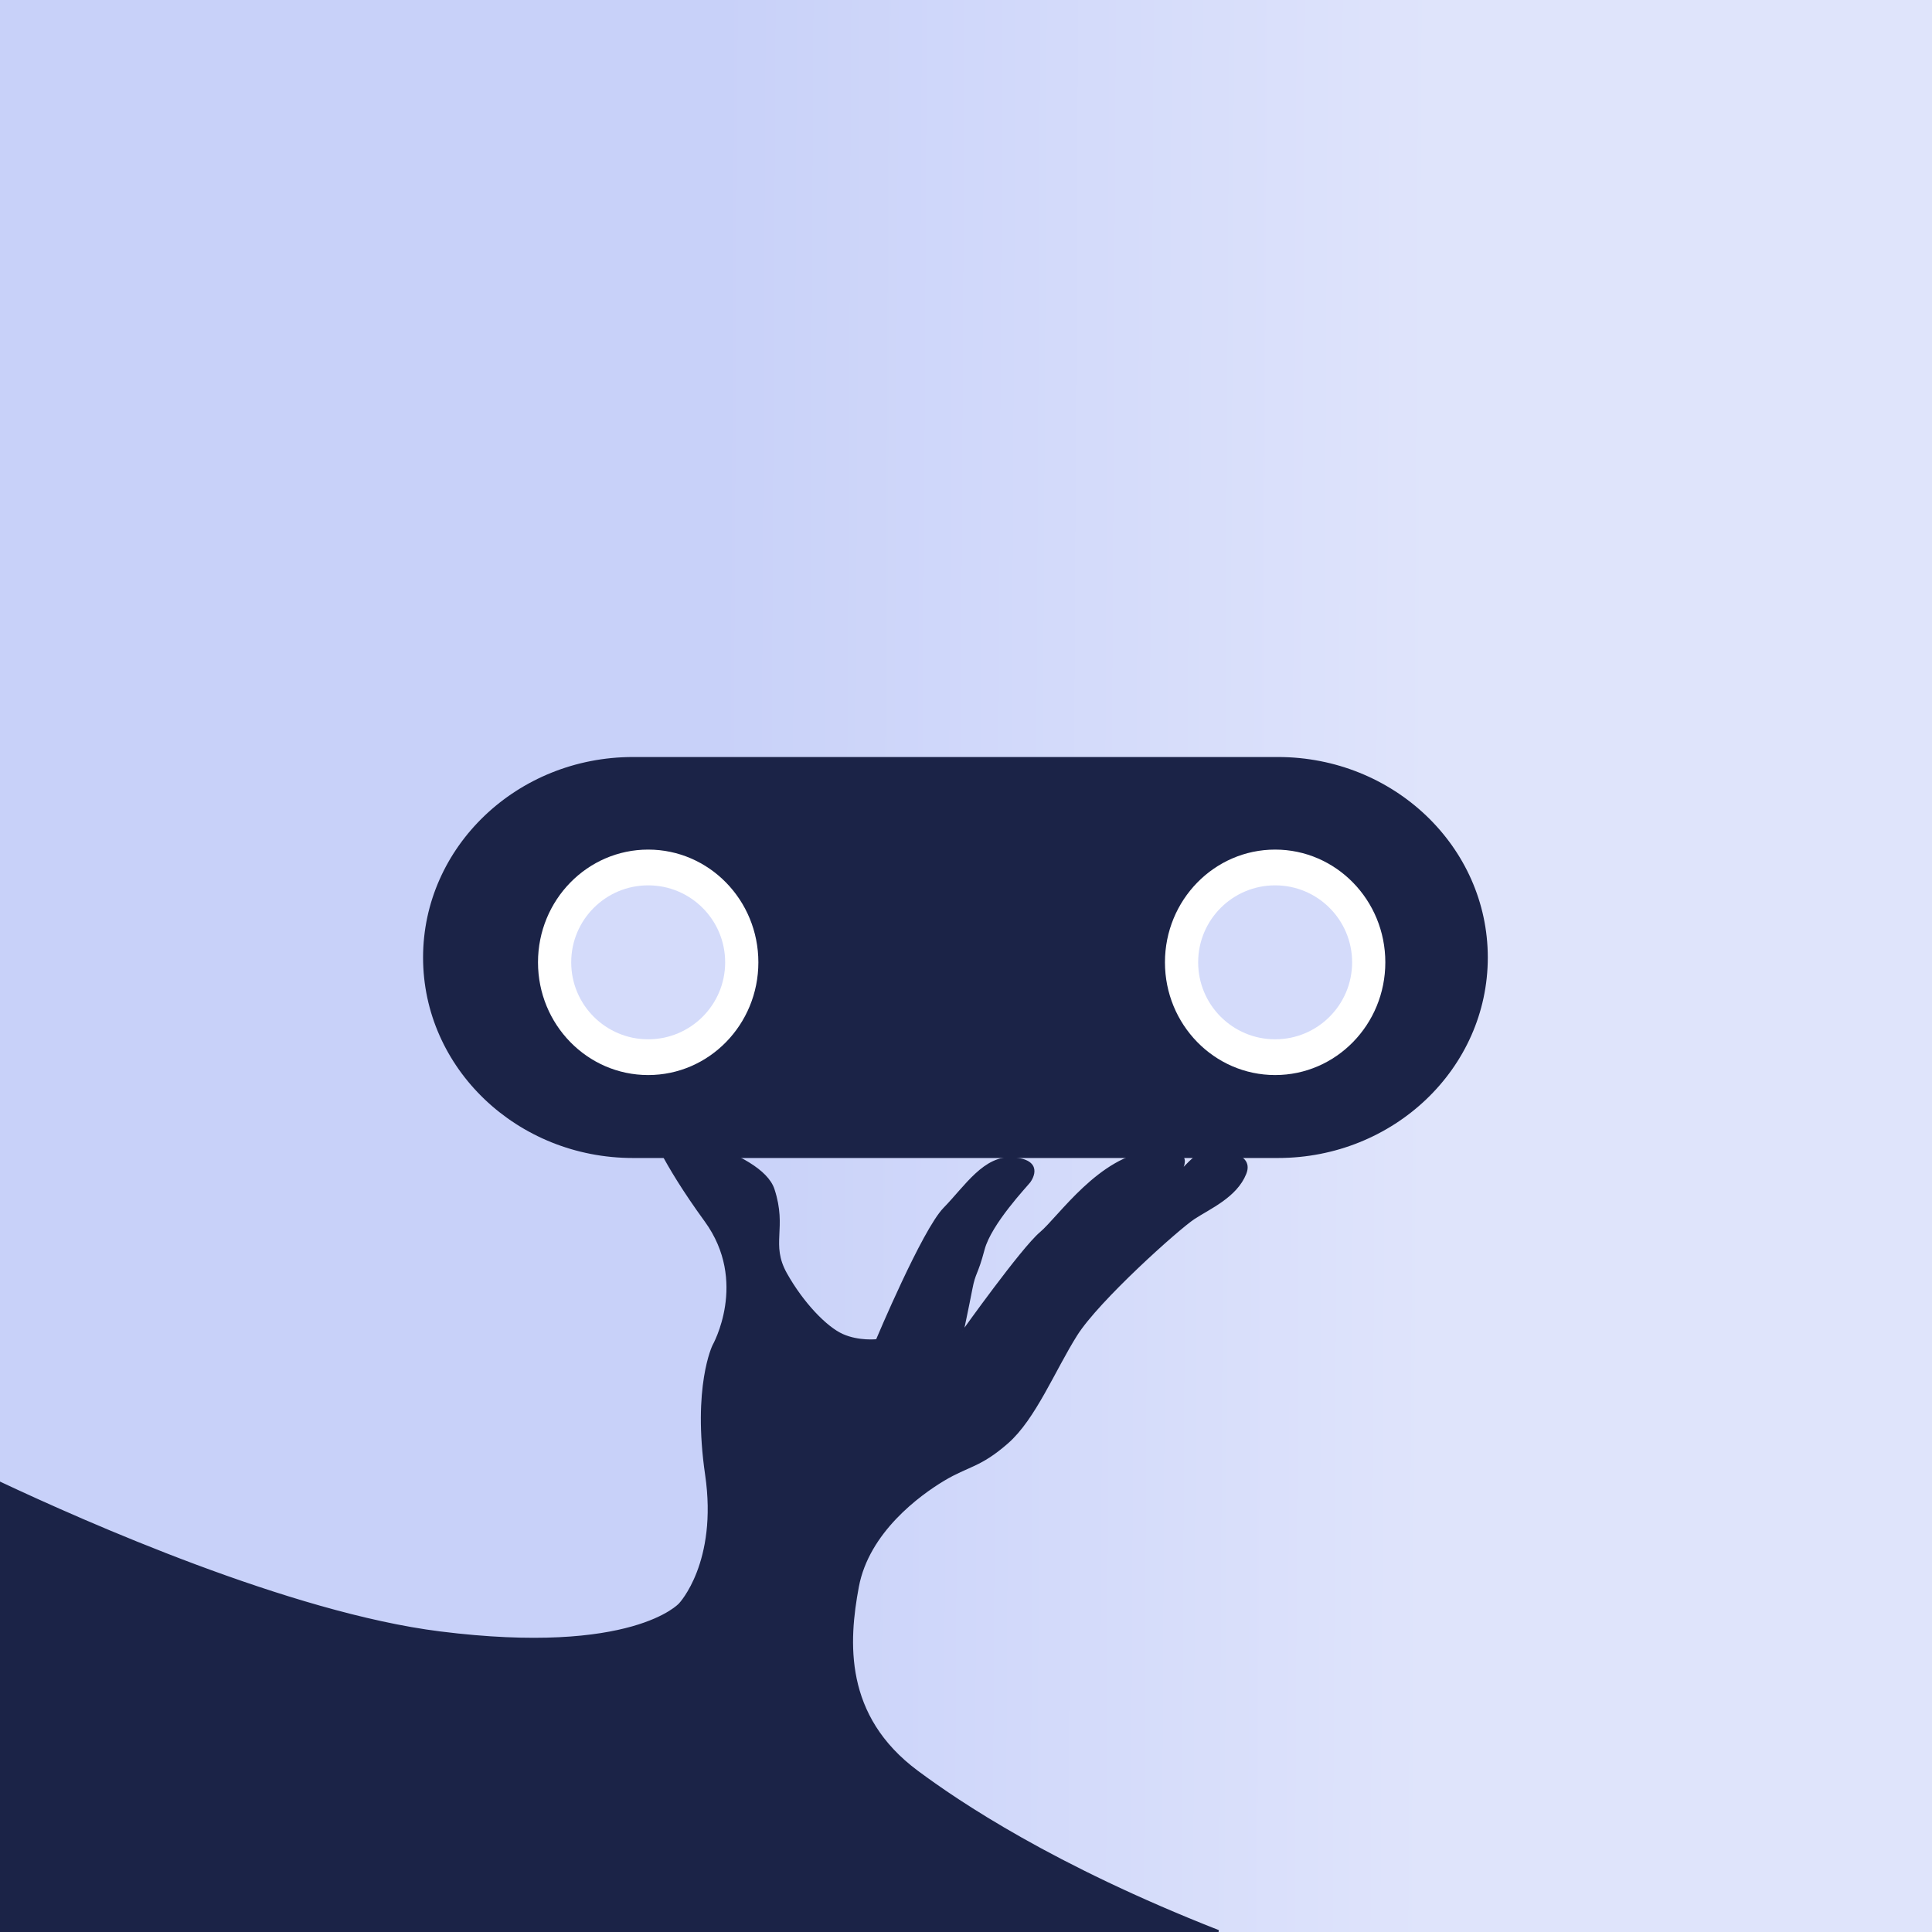
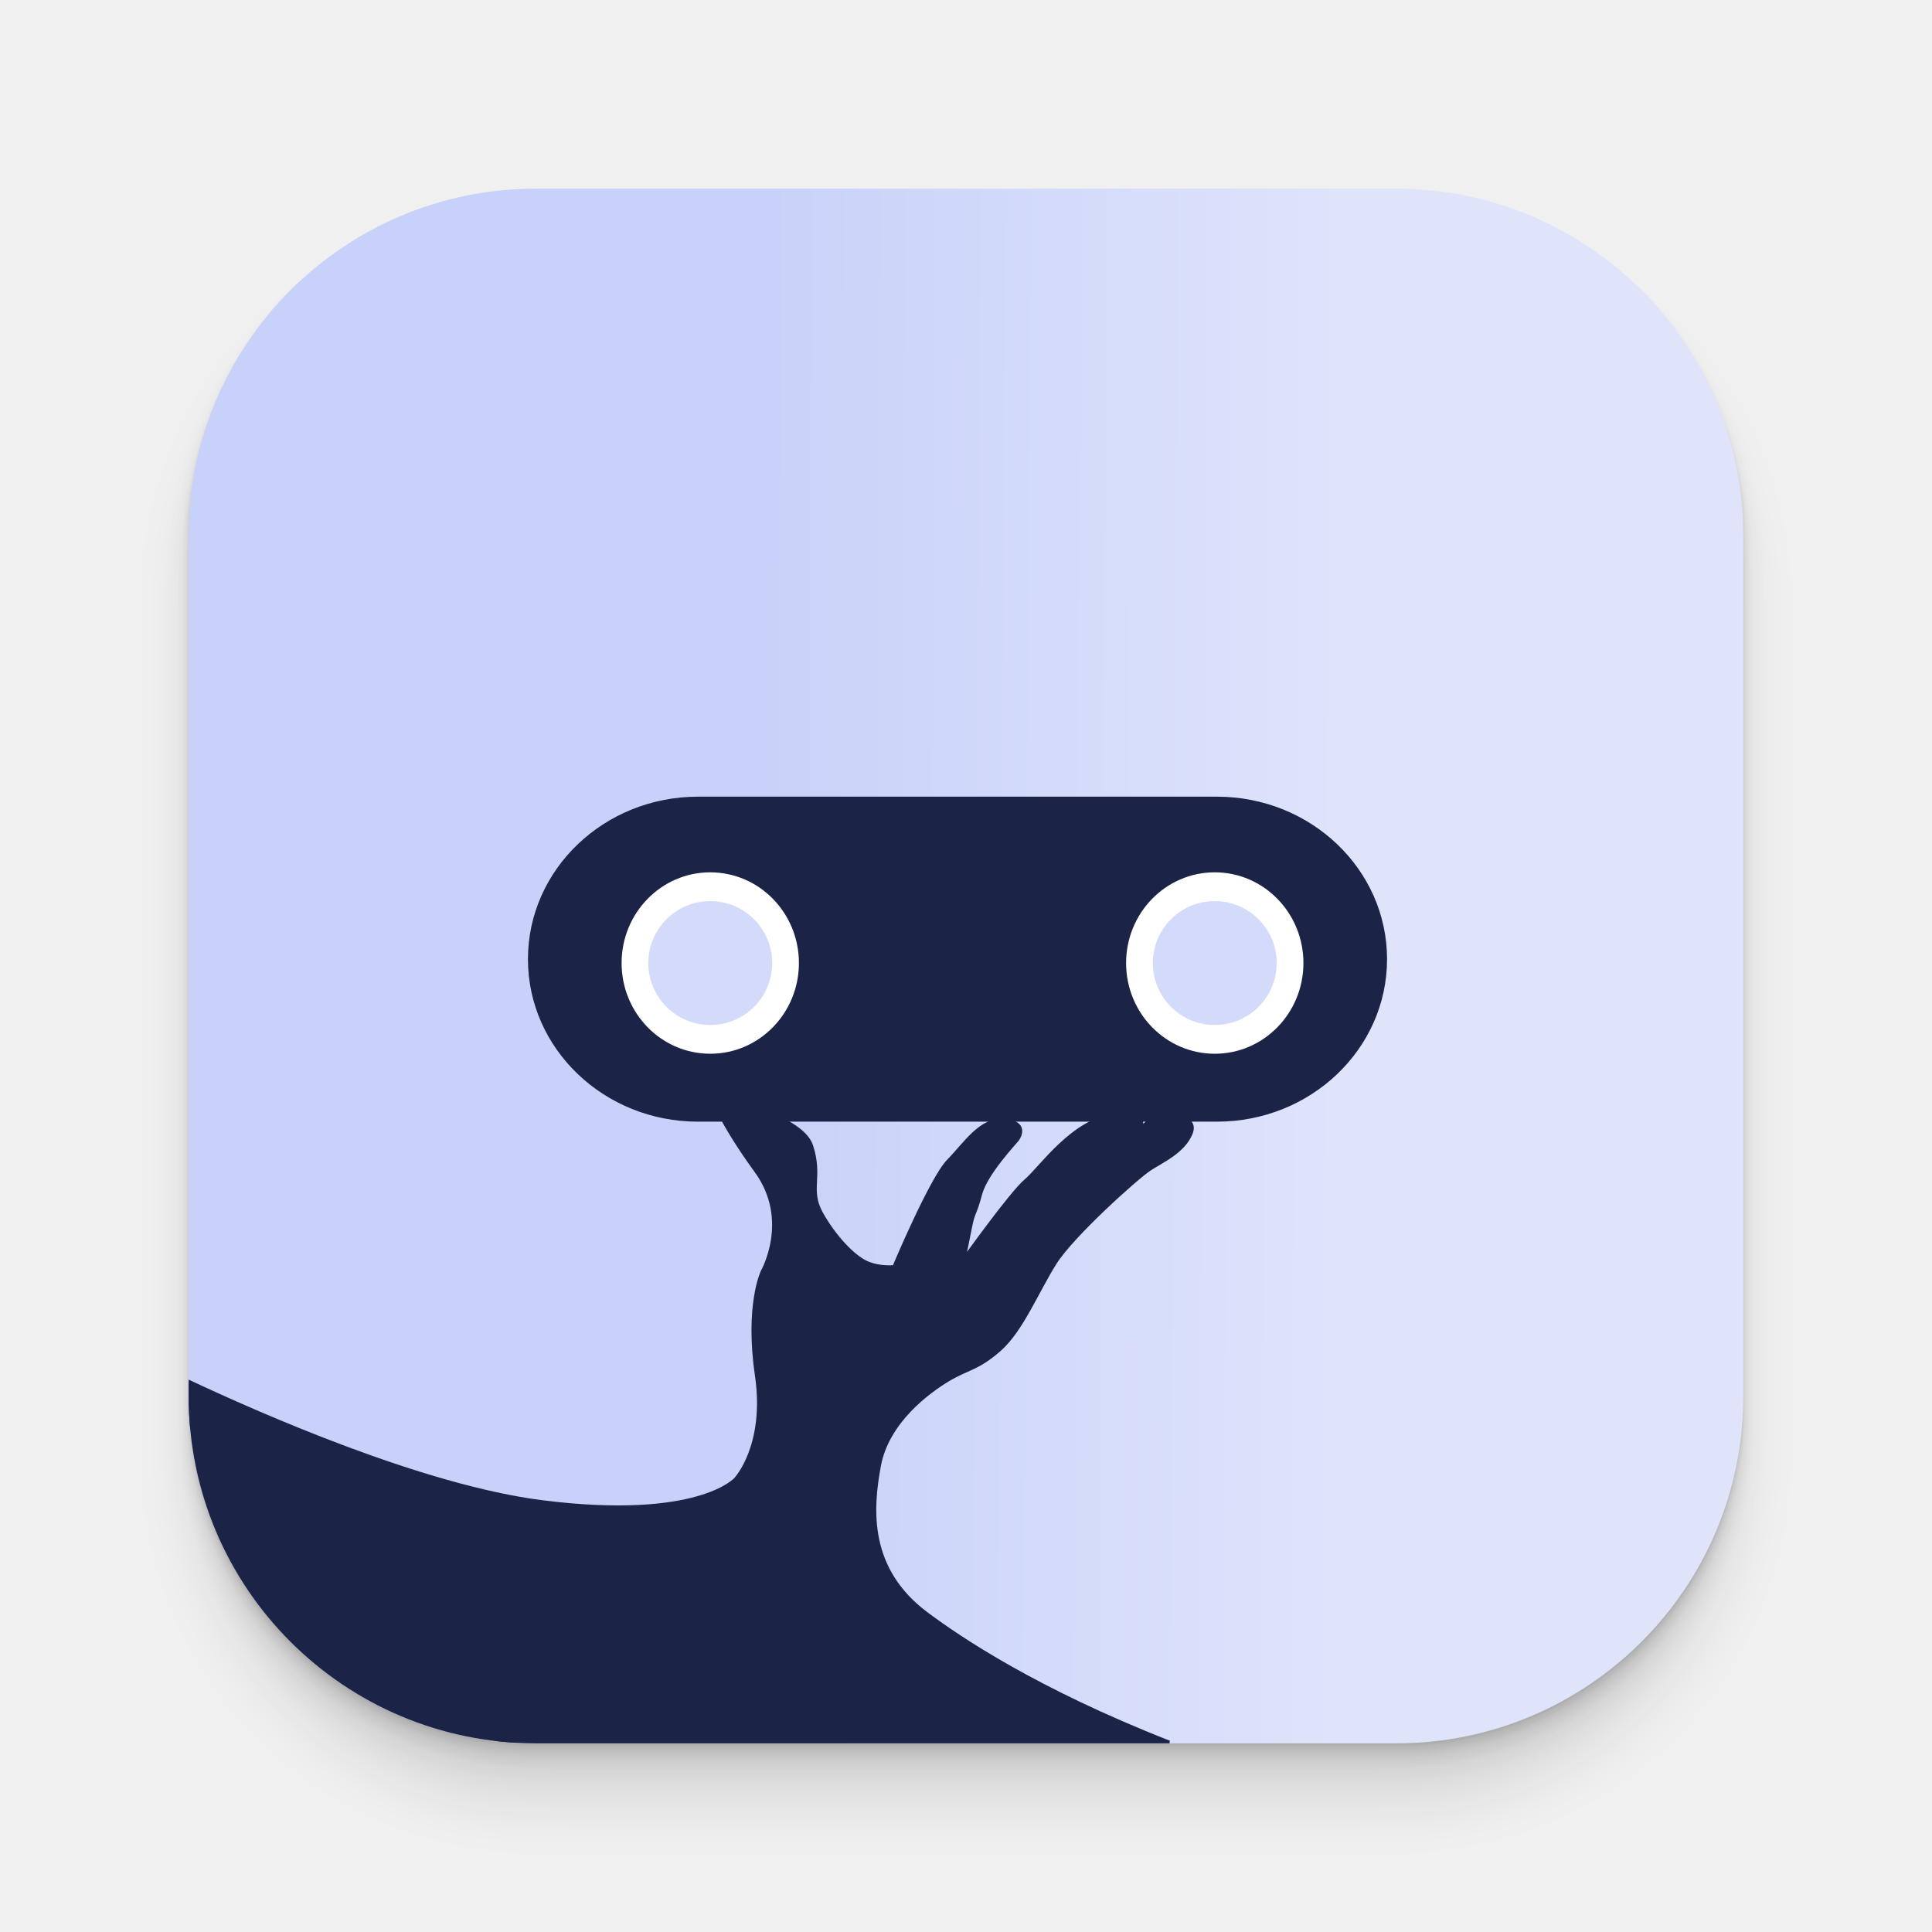
- <svg xmlns="http://www.w3.org/2000/svg" version="1.1" id="svg8" x="0px" y="0px" viewBox="0 0 2048 2048" style="enable-background:new 0 0 2048 2048;" xml:space="preserve">
-   <style type="text/css">
- 	.st0{display:none;}
- 	.st1{display:inline;fill:url(#path945_00000046326734270430375020000003035131874680504725_);}
- 	.st2{fill-rule:evenodd;clip-rule:evenodd;fill:url(#rect1455_00000004541144850494203370000016752173566998255545_);}
- 	.st3{fill:#1B2347;stroke:#1B2347;stroke-width:2.056;}
- 	.st4{fill:#1B2347;stroke:#1B2347;stroke-width:2.06;stroke-miterlimit:15.118;}
- 	.st5{fill:#FFFFFF;}
- 	.st6{fill:#D4DBFA;}
- </style>
-   <g id="layer6">
-     <linearGradient id="rect1455_00000072238117158583691010000011032894424478934947_" gradientUnits="userSpaceOnUse" x1="251.019" y1="1495.254" x2="90.938" y2="1496.093" gradientTransform="matrix(7.7724 0 0 -7.7724 -432.7862 12648.274)">
-       <stop offset="0" style="stop-color:#DFE4FB" />
-       <stop offset="0.612" style="stop-color:#C8D1F9" />
+ <svg xmlns="http://www.w3.org/2000/svg" width="1024" height="1024" viewBox="0 0 1024 1024" fill="none">
+   <g filter="url(#filter0_dddddd_1_26)">
+     <g clip-path="url(#clip0_1_26)">
+       <path d="M924 100H99.397V924H924V100Z" fill="url(#paint0_linear_1_26)" />
+       <path d="M377.537 581.364C377.537 581.364 381.962 594.682 400.873 620.673C419.783 646.664 404.252 673.943 404.252 673.943C404.252 673.943 395.682 691.445 401.154 728.984C406.626 766.523 389.929 784.105 389.929 784.105C389.929 784.105 370.134 806.556 287.693 796.216C223.721 788.209 136.01 749.302 99.759 732.243V923.598H619.707C548.975 895.836 508.661 868.557 491.159 855.521C459.414 831.904 461.506 800.159 465.891 776.742C470.277 753.326 492.003 737.473 502.464 731.197C512.925 724.92 517.914 725.564 529.623 715.304C541.331 705.085 549.7 684.163 559.074 669.316C568.449 654.47 602.527 623.972 609.206 619.587C615.885 615.201 627.191 610.373 631.134 600.556C635.117 590.739 617.535 590.94 614.195 590.94C611.137 590.94 603.412 599.791 602.125 601.28C604.137 598.866 610.977 589.33 591.423 591.181C569.052 593.273 551.711 619.184 543.785 625.863C535.859 632.542 510.552 668.069 510.552 668.069C510.552 668.069 512.845 657.327 514.293 649.803C515.742 642.279 516.587 643.969 519.524 632.864C522.461 621.8 537.79 605.706 539.078 604.016C540.325 602.326 544.509 595.044 532.198 593.998C519.886 592.952 511.839 606.108 502.746 615.402C493.653 624.696 473.978 671.57 473.978 671.57C473.978 671.57 466.294 672.455 459.333 669.357C452.373 666.259 442.354 655.918 435.233 643.204C428.152 630.49 435.394 624.013 429.922 607.315C424.53 590.658 377.537 581.364 377.537 581.364Z" fill="#1B2347" stroke="#1B2347" stroke-width="2.056" />
+       <path d="M369.973 423.283H645.015C694.221 423.283 734.134 461.385 734.134 508.379C734.134 555.373 694.221 593.475 645.015 593.475H369.973C320.766 593.475 280.854 555.373 280.854 508.379C280.854 461.385 320.766 423.283 369.973 423.283Z" fill="#1B2347" stroke="#1B2347" stroke-width="2.06" stroke-miterlimit="15.118" />
+       <path d="M376.45 558.511C402.404 558.511 423.444 536.985 423.444 510.431C423.444 483.877 402.404 462.351 376.45 462.351C350.496 462.351 329.457 483.877 329.457 510.431C329.457 536.985 350.496 558.511 376.45 558.511Z" fill="white" />
+       <path d="M376.45 543.262C394.583 543.262 409.282 528.563 409.282 510.431C409.282 492.299 394.583 477.6 376.45 477.6C358.318 477.6 343.619 492.299 343.619 510.431C343.619 528.563 358.318 543.262 376.45 543.262Z" fill="#D4DBFA" />
+       <path d="M643.848 558.511C669.802 558.511 690.842 536.985 690.842 510.431C690.842 483.877 669.802 462.351 643.848 462.351C617.894 462.351 596.854 483.877 596.854 510.431C596.854 536.985 617.894 558.511 643.848 558.511Z" fill="white" />
+       <path d="M643.848 543.262C661.98 543.262 676.679 528.563 676.679 510.431C676.679 492.299 661.98 477.6 643.848 477.6C625.716 477.6 611.017 492.299 611.017 510.431C611.017 528.563 625.716 543.262 643.848 543.262Z" fill="#D4DBFA" />
+     </g>
+   </g>
+   <defs>
+     <filter id="filter0_dddddd_1_26" x="73" y="100" width="878" height="884" filterUnits="userSpaceOnUse" color-interpolation-filters="sRGB">
+       <feFlood flood-opacity="0" result="BackgroundImageFix" />
+       <feColorMatrix in="SourceAlpha" type="matrix" values="0 0 0 0 0 0 0 0 0 0 0 0 0 0 0 0 0 0 127 0" result="hardAlpha" />
+       <feOffset dy="0.913" />
+       <feGaussianBlur stdDeviation="0.374" />
+       <feColorMatrix type="matrix" values="0 0 0 0 0 0 0 0 0 0 0 0 0 0 0 0 0 0 0.025 0" />
+       <feBlend mode="normal" in2="BackgroundImageFix" result="effect1_dropShadow_1_26" />
+       <feColorMatrix in="SourceAlpha" type="matrix" values="0 0 0 0 0 0 0 0 0 0 0 0 0 0 0 0 0 0 127 0" result="hardAlpha" />
+       <feOffset dy="2.195" />
+       <feGaussianBlur stdDeviation="0.898" />
+       <feColorMatrix type="matrix" values="0 0 0 0 0 0 0 0 0 0 0 0 0 0 0 0 0 0 0.036 0" />
+       <feBlend mode="normal" in2="effect1_dropShadow_1_26" result="effect2_dropShadow_1_26" />
+       <feColorMatrix in="SourceAlpha" type="matrix" values="0 0 0 0 0 0 0 0 0 0 0 0 0 0 0 0 0 0 127 0" result="hardAlpha" />
+       <feOffset dy="4.132" />
+       <feGaussianBlur stdDeviation="1.69" />
+       <feColorMatrix type="matrix" values="0 0 0 0 0 0 0 0 0 0 0 0 0 0 0 0 0 0 0.045 0" />
+       <feBlend mode="normal" in2="effect2_dropShadow_1_26" result="effect3_dropShadow_1_26" />
+       <feColorMatrix in="SourceAlpha" type="matrix" values="0 0 0 0 0 0 0 0 0 0 0 0 0 0 0 0 0 0 127 0" result="hardAlpha" />
+       <feOffset dy="7.371" />
+       <feGaussianBlur stdDeviation="3.015" />
+       <feColorMatrix type="matrix" values="0 0 0 0 0 0 0 0 0 0 0 0 0 0 0 0 0 0 0.054 0" />
+       <feBlend mode="normal" in2="effect3_dropShadow_1_26" result="effect4_dropShadow_1_26" />
+       <feColorMatrix in="SourceAlpha" type="matrix" values="0 0 0 0 0 0 0 0 0 0 0 0 0 0 0 0 0 0 127 0" result="hardAlpha" />
+       <feOffset dy="13.787" />
+       <feGaussianBlur stdDeviation="5.64" />
+       <feColorMatrix type="matrix" values="0 0 0 0 0 0 0 0 0 0 0 0 0 0 0 0 0 0 0.065 0" />
+       <feBlend mode="normal" in2="effect4_dropShadow_1_26" result="effect5_dropShadow_1_26" />
+       <feColorMatrix in="SourceAlpha" type="matrix" values="0 0 0 0 0 0 0 0 0 0 0 0 0 0 0 0 0 0 127 0" result="hardAlpha" />
+       <feOffset dy="33" />
+       <feGaussianBlur stdDeviation="13.5" />
+       <feColorMatrix type="matrix" values="0 0 0 0 0 0 0 0 0 0 0 0 0 0 0 0 0 0 0.09 0" />
+       <feBlend mode="normal" in2="effect5_dropShadow_1_26" result="effect6_dropShadow_1_26" />
+       <feBlend mode="normal" in="SourceGraphic" in2="effect6_dropShadow_1_26" result="shape" />
+     </filter>
+     <linearGradient id="paint0_linear_1_26" x1="710.851" y1="513.031" x2="210.25" y2="510.407" gradientUnits="userSpaceOnUse">
+       <stop offset="0" stop-color="#DFE4FB" />
+       <stop offset="0.612" stop-color="#C8D1F9" />
    </linearGradient>
-     <rect id="rect1455" x="-1.5" style="fill-rule:evenodd;clip-rule:evenodd;fill:url(#rect1455_00000072238117158583691010000011032894424478934947_);" width="2049.5" height="2048" />
-   </g>
-   <g id="layer2">
-     <path id="path35" class="st3" d="M689.8,1196.4c0,0,11,33.1,58,97.7s8.4,132.4,8.4,132.4s-21.3,43.5-7.7,136.8   c13.6,93.3-27.9,137-27.9,137s-49.2,55.8-254.1,30.1c-159-19.9-377-116.6-467.1-159V2047h1292.3c-175.8-69-276-136.8-319.5-169.2   c-78.9-58.7-73.7-137.6-62.8-195.8c10.9-58.2,64.9-97.6,90.9-113.2s38.4-14,67.5-39.5c29.1-25.4,49.9-77.4,73.2-114.3   s108-112.7,124.6-123.6c16.6-10.9,44.7-22.9,54.5-47.3c9.9-24.4-33.8-23.9-42.1-23.9c-7.6,0-26.8,22-30,25.7c5-6,22-29.7-26.6-25.1   c-55.6,5.2-98.7,69.6-118.4,86.2c-19.7,16.6-82.6,104.9-82.6,104.9s5.7-26.7,9.3-45.4c3.6-18.7,5.7-14.5,13-42.1   c7.3-27.5,45.4-67.5,48.6-71.7c3.1-4.2,13.5-22.3-17.1-24.9c-30.6-2.6-50.6,30.1-73.2,53.2c-22.6,23.1-71.5,139.6-71.5,139.6   s-19.1,2.2-36.4-5.5c-17.3-7.7-42.2-33.4-59.9-65c-17.6-31.6,0.4-47.7-13.2-89.2C806.6,1219.5,689.8,1196.4,689.8,1196.4z" />
-   </g>
-   <g id="layer3">
-     <path id="rect861" class="st4" d="M671,803.5h683.6c122.3,0,221.5,94.7,221.5,211.5v0c0,116.8-99.2,211.5-221.5,211.5H671   c-122.3,0-221.5-94.7-221.5-211.5v0C449.5,898.2,548.7,803.5,671,803.5z" />
-   </g>
-   <ellipse id="path863" class="st5" cx="687.1" cy="1020.1" rx="116.8" ry="119.5" />
-   <circle id="path863-0" class="st6" cx="687.1" cy="1020.1" r="81.6" />
-   <ellipse id="path863-6" class="st5" cx="1351.7" cy="1020.1" rx="116.8" ry="119.5" />
-   <circle id="path863-0-1" class="st6" cx="1351.7" cy="1020.1" r="81.6" />
+     <clipPath id="clip0_1_26">
+       <rect x="100" y="100" width="824" height="824" rx="184" fill="white" />
+     </clipPath>
+   </defs>
</svg>
